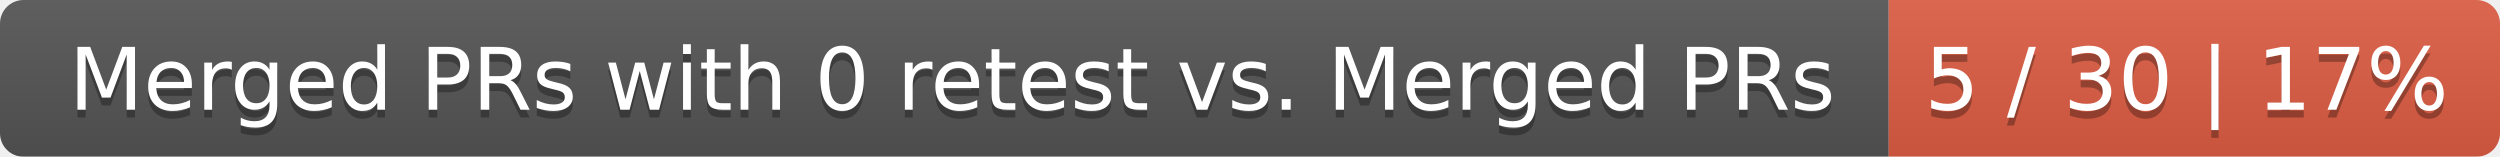
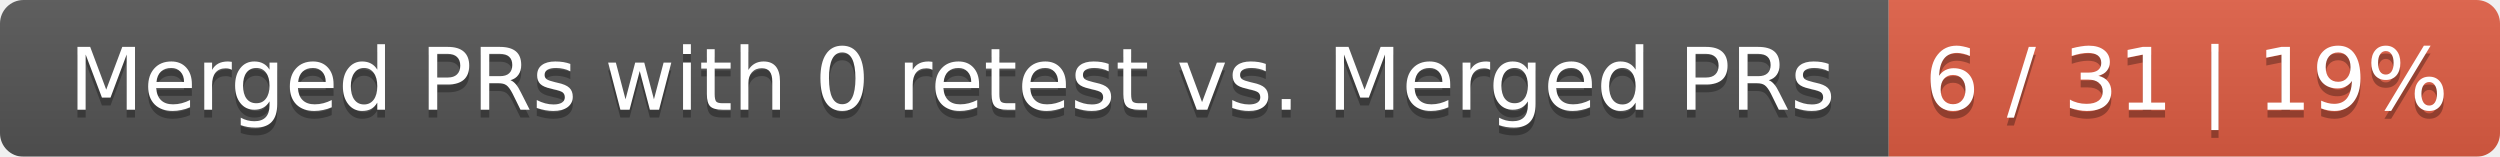
<svg xmlns="http://www.w3.org/2000/svg" width="319" height="20">
  <linearGradient id="smooth" x2="0" y2="100%">
    <stop offset="0" stop-color="#bbb" stop-opacity=".1" />
    <stop offset="1" stop-opacity=".1" />
  </linearGradient>
  <mask id="round">
    <rect width="319" height="20" rx="3" fill="#fff" />
  </mask>
  <g mask="url(#round)">
    <rect width="241" height="20" fill="#555" />
    <rect x="241" width="78" height="20" fill="#e05d44" />
    <rect width="319" height="20" fill="url(#smooth)" />
  </g>
  <g fill="#fff" text-anchor="middle" font-family="DejaVu Sans,Verdana,Geneva,sans-serif" font-size="11">
    <text x="121.5" y="15" fill="#010101" fill-opacity=".3">Merged PRs with 0 retest vs. Merged PRs</text>
    <text x="121.5" y="14">Merged PRs with 0 retest vs. Merged PRs</text>
-     <text x="279" y="15" fill="#010101" fill-opacity=".3">5 / 30 | 17%</text>
-     <text x="279" y="14">5 / 30 | 17%</text>
+     <text x="279" y="15" fill="#010101" fill-opacity=".3">6 / 31 | 19%</text>
+     <text x="279" y="14">6 / 31 | 19%</text>
  </g>
</svg>
